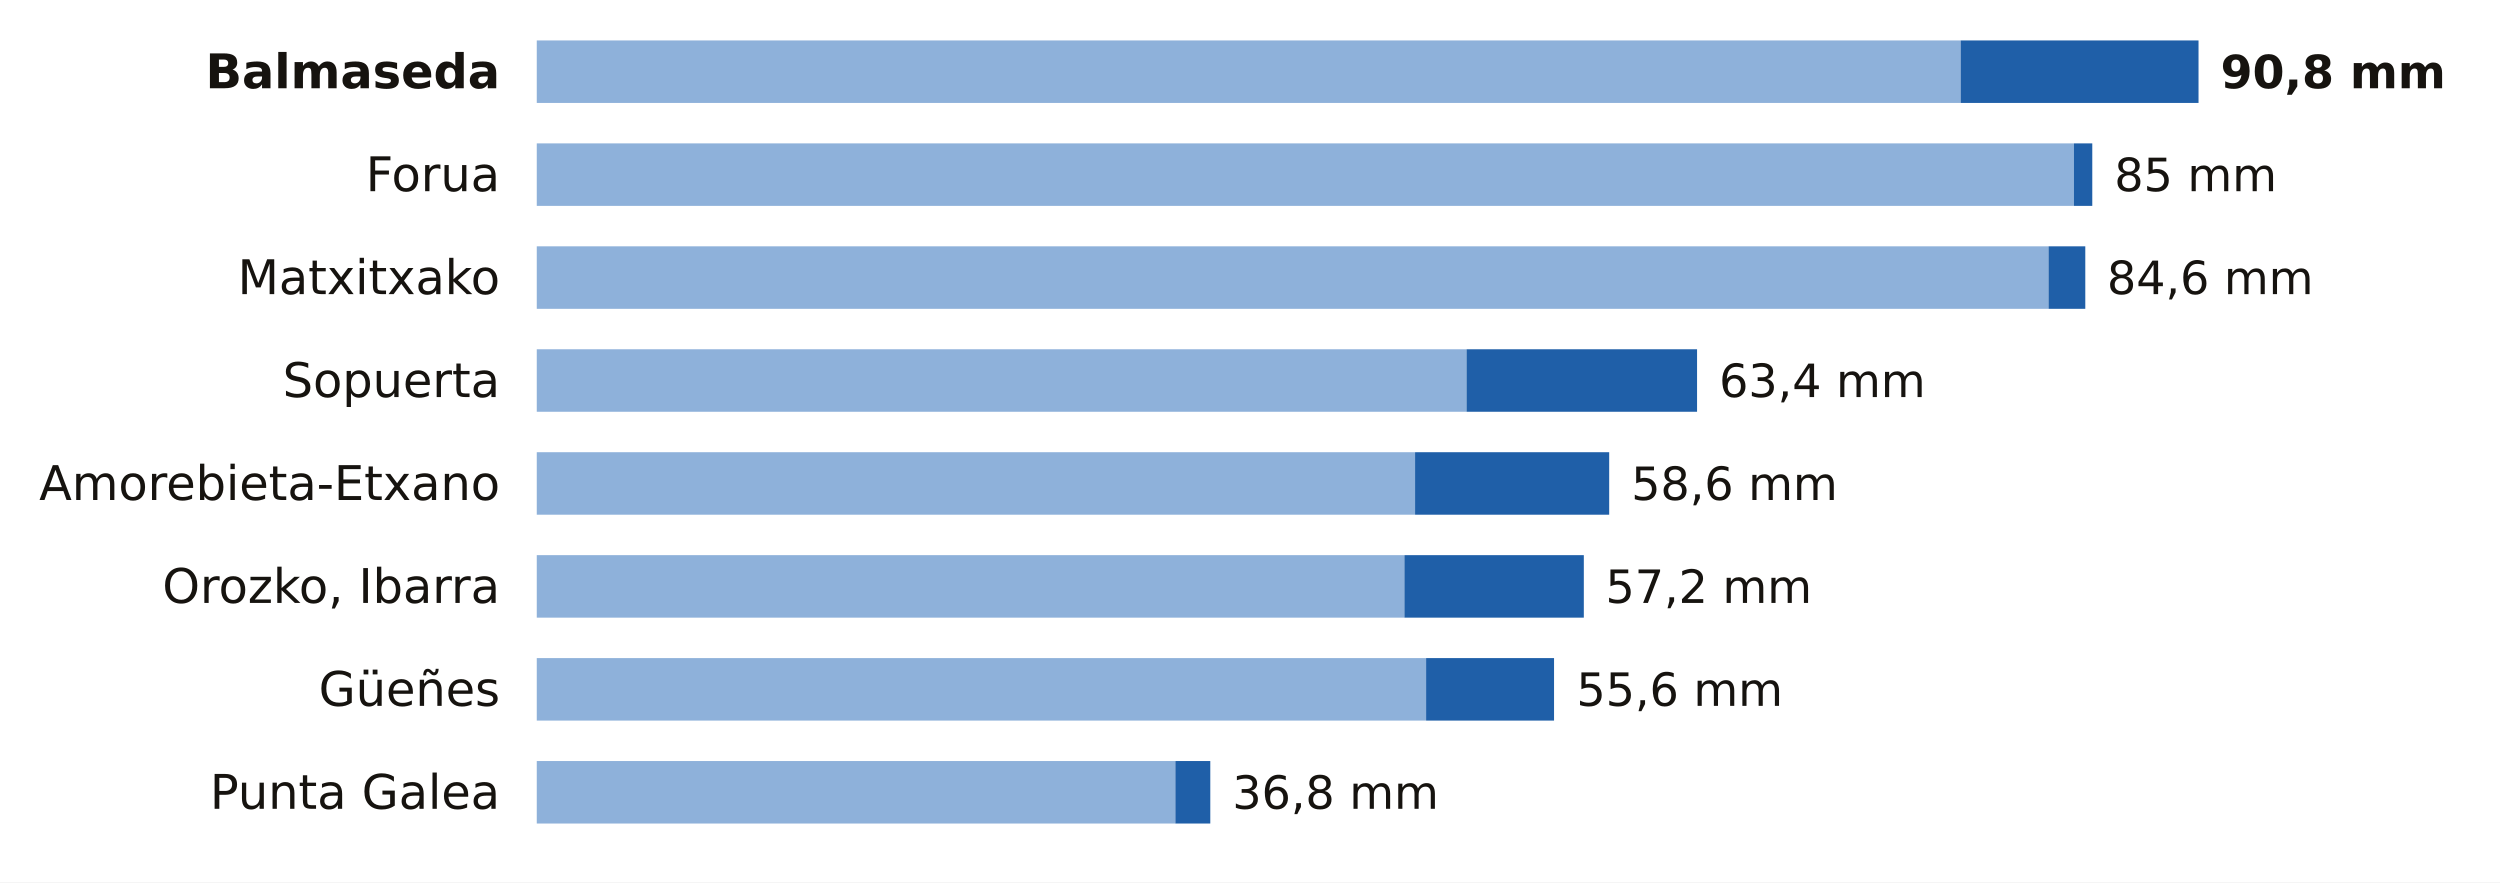
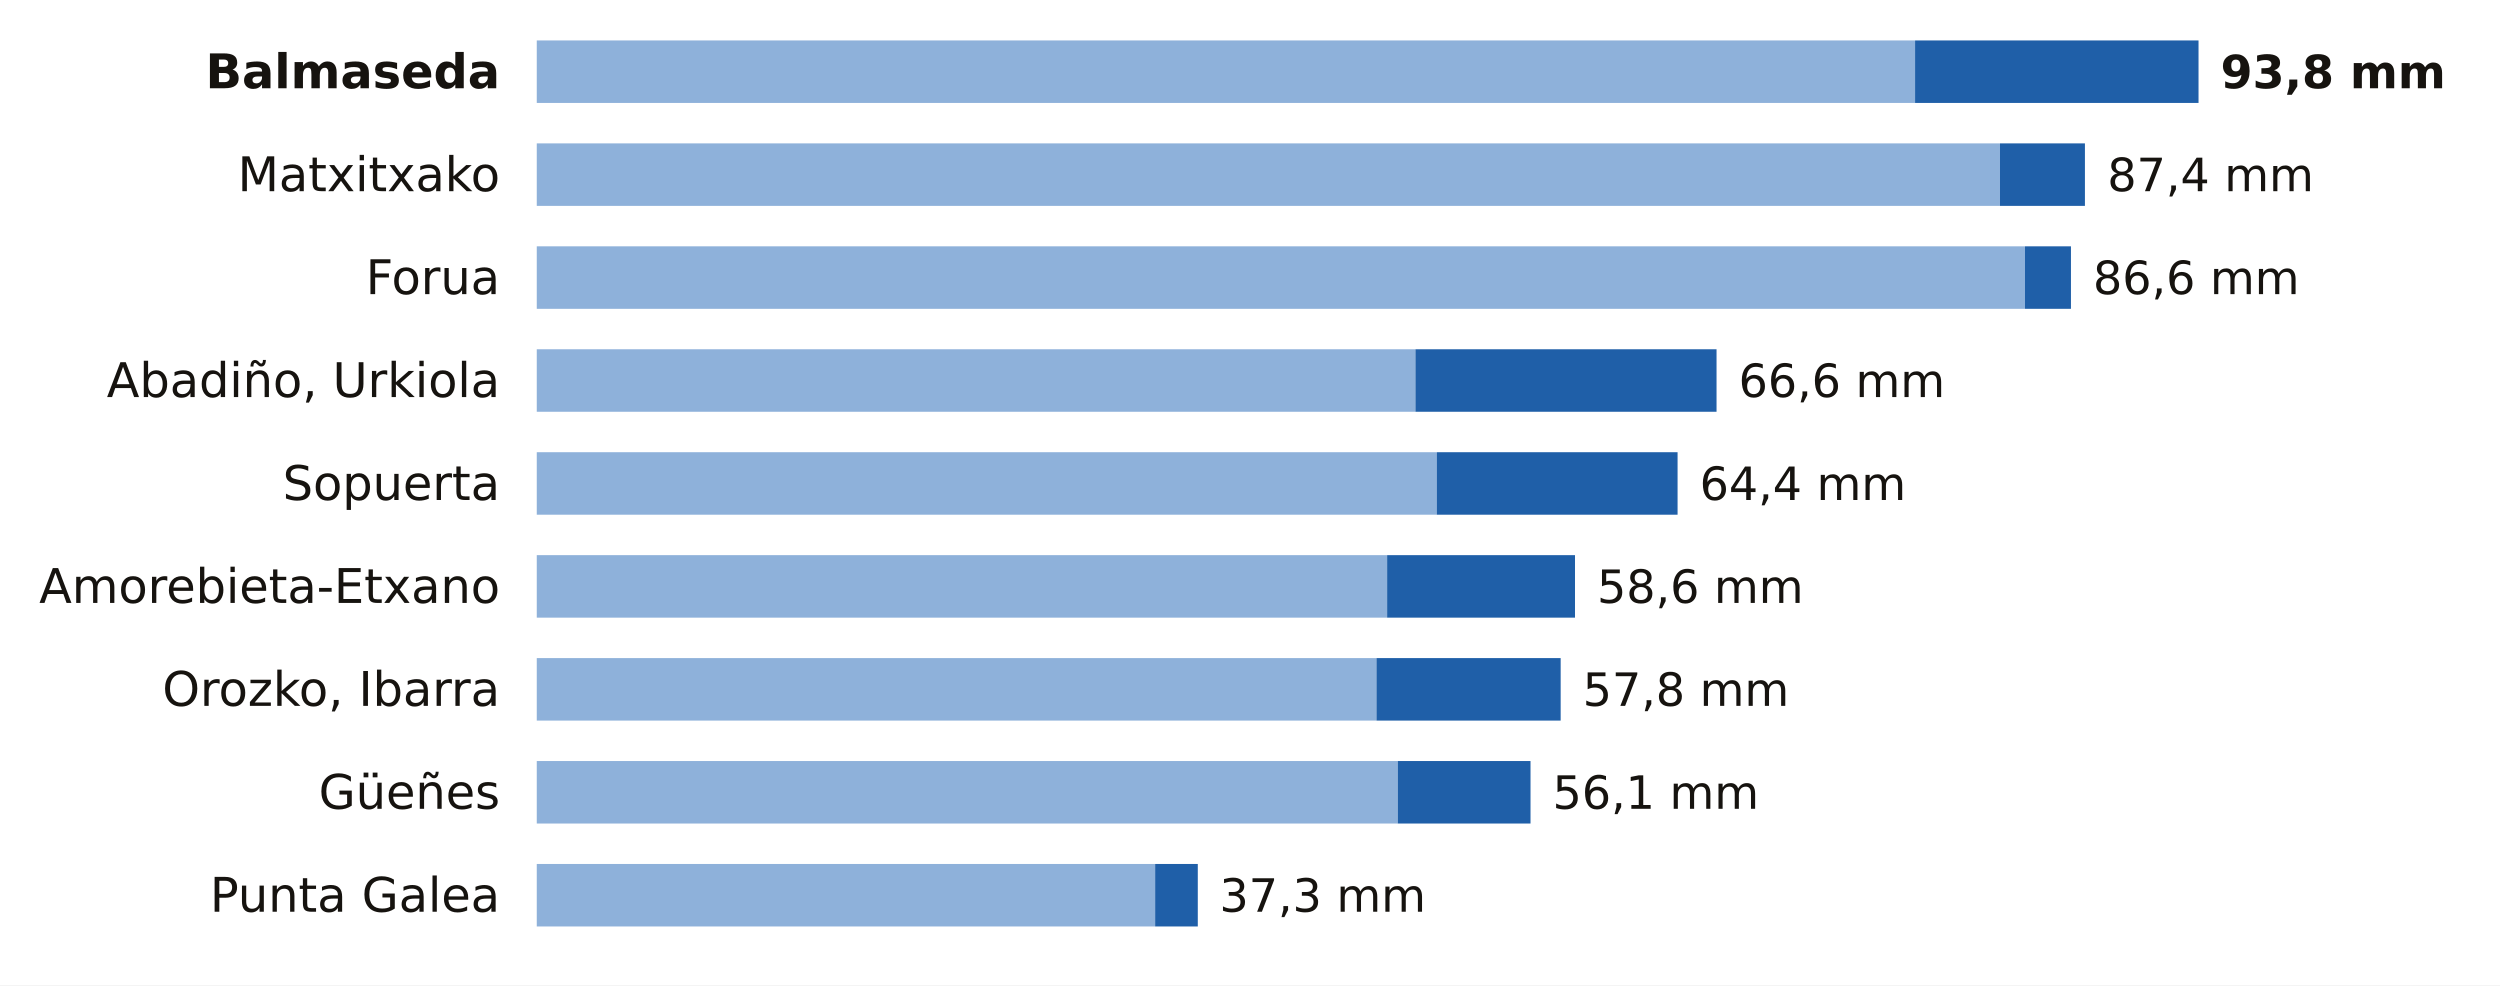
- <svg xmlns="http://www.w3.org/2000/svg" viewBox="0 0 680 240" width="680" height="240" role="img" aria-label="La lluvia de los últimos 7 días en las estaciones de AEMET de Bizkaia">
-   <rect width="680" height="240" fill="#FFFFFF" />
+ <svg xmlns="http://www.w3.org/2000/svg" viewBox="0 0 680 268" width="680" height="268" role="img" aria-label="La lluvia de los últimos 7 días en las estaciones de AEMET de Bizkaia">
+   <rect width="680" height="268" fill="#FFFFFF" />
  <text x="136.0" y="24.0" font-size="13" fill="#16130F" text-anchor="end" font-weight="600" font-family="Public Sans, DejaVu Sans, Arial, sans-serif">Balmaseda</text>
-   <rect x="146" y="11" width="387.3" height="17" fill="#8EB1DA" />
-   <rect x="533.3" y="11" width="64.7" height="17" fill="#1F5FA8" />
-   <text x="604.0" y="24.0" font-size="12.5" fill="#16130F" text-anchor="start" font-weight="700" font-family="Public Sans, DejaVu Sans, Arial, sans-serif">90,8 mm</text>
-   <text x="136.0" y="52.0" font-size="13" fill="#16130F" text-anchor="end" font-weight="400" font-family="Public Sans, DejaVu Sans, Arial, sans-serif">Forua</text>
-   <rect x="146" y="39" width="418.1" height="17" fill="#8EB1DA" />
-   <rect x="564.1" y="39" width="5.0" height="17" fill="#1F5FA8" />
-   <text x="575.1" y="52.0" font-size="12.5" fill="#16130F" text-anchor="start" font-weight="500" font-family="Public Sans, DejaVu Sans, Arial, sans-serif">85 mm</text>
-   <text x="136.0" y="80.0" font-size="13" fill="#16130F" text-anchor="end" font-weight="400" font-family="Public Sans, DejaVu Sans, Arial, sans-serif">Matxitxako</text>
-   <rect x="146" y="67" width="411.2" height="17" fill="#8EB1DA" />
-   <rect x="557.2" y="67" width="10.0" height="17" fill="#1F5FA8" />
-   <text x="573.1" y="80.0" font-size="12.5" fill="#16130F" text-anchor="start" font-weight="500" font-family="Public Sans, DejaVu Sans, Arial, sans-serif">84,6 mm</text>
-   <text x="136.0" y="108.0" font-size="13" fill="#16130F" text-anchor="end" font-weight="400" font-family="Public Sans, DejaVu Sans, Arial, sans-serif">Sopuerta</text>
-   <rect x="146" y="95" width="252.9" height="17" fill="#8EB1DA" />
-   <rect x="398.9" y="95" width="62.7" height="17" fill="#1F5FA8" />
-   <text x="467.6" y="108.0" font-size="12.5" fill="#16130F" text-anchor="start" font-weight="500" font-family="Public Sans, DejaVu Sans, Arial, sans-serif">63,4 mm</text>
-   <text x="136.0" y="136.0" font-size="13" fill="#16130F" text-anchor="end" font-weight="400" font-family="Public Sans, DejaVu Sans, Arial, sans-serif">Amorebieta-Etxano</text>
-   <rect x="146" y="123" width="238.9" height="17" fill="#8EB1DA" />
-   <rect x="384.9" y="123" width="52.8" height="17" fill="#1F5FA8" />
-   <text x="443.7" y="136.0" font-size="12.5" fill="#16130F" text-anchor="start" font-weight="500" font-family="Public Sans, DejaVu Sans, Arial, sans-serif">58,6 mm</text>
-   <text x="136.0" y="164.0" font-size="13" fill="#16130F" text-anchor="end" font-weight="400" font-family="Public Sans, DejaVu Sans, Arial, sans-serif">Orozko, Ibarra</text>
-   <rect x="146" y="151" width="236.0" height="17" fill="#8EB1DA" />
-   <rect x="382.0" y="151" width="48.8" height="17" fill="#1F5FA8" />
-   <text x="436.7" y="164.0" font-size="12.5" fill="#16130F" text-anchor="start" font-weight="500" font-family="Public Sans, DejaVu Sans, Arial, sans-serif">57,2 mm</text>
-   <text x="136.0" y="192.0" font-size="13" fill="#16130F" text-anchor="end" font-weight="400" font-family="Public Sans, DejaVu Sans, Arial, sans-serif">Güeñes</text>
-   <rect x="146" y="179" width="241.9" height="17" fill="#8EB1DA" />
-   <rect x="387.9" y="179" width="34.8" height="17" fill="#1F5FA8" />
-   <text x="428.8" y="192.0" font-size="12.5" fill="#16130F" text-anchor="start" font-weight="500" font-family="Public Sans, DejaVu Sans, Arial, sans-serif">55,6 mm</text>
-   <text x="136.0" y="220.0" font-size="13" fill="#16130F" text-anchor="end" font-weight="400" font-family="Public Sans, DejaVu Sans, Arial, sans-serif">Punta Galea</text>
-   <rect x="146" y="207" width="173.7" height="17" fill="#8EB1DA" />
-   <rect x="319.7" y="207" width="9.5" height="17" fill="#1F5FA8" />
-   <text x="335.2" y="220.0" font-size="12.5" fill="#16130F" text-anchor="start" font-weight="500" font-family="Public Sans, DejaVu Sans, Arial, sans-serif">36,8 mm</text>
+   <rect x="146" y="11" width="374.9" height="17" fill="#8EB1DA" />
+   <rect x="520.9" y="11" width="77.1" height="17" fill="#1F5FA8" />
+   <text x="604.0" y="24.0" font-size="12.5" fill="#16130F" text-anchor="start" font-weight="700" font-family="Public Sans, DejaVu Sans, Arial, sans-serif">93,8 mm</text>
+   <text x="136.0" y="52.0" font-size="13" fill="#16130F" text-anchor="end" font-weight="400" font-family="Public Sans, DejaVu Sans, Arial, sans-serif">Matxitxako</text>
+   <rect x="146" y="39" width="398.0" height="17" fill="#8EB1DA" />
+   <rect x="544.0" y="39" width="23.1" height="17" fill="#1F5FA8" />
+   <text x="573.2" y="52.0" font-size="12.5" fill="#16130F" text-anchor="start" font-weight="500" font-family="Public Sans, DejaVu Sans, Arial, sans-serif">87,4 mm</text>
+   <text x="136.0" y="80.0" font-size="13" fill="#16130F" text-anchor="end" font-weight="400" font-family="Public Sans, DejaVu Sans, Arial, sans-serif">Forua</text>
+   <rect x="146" y="67" width="404.8" height="17" fill="#8EB1DA" />
+   <rect x="550.8" y="67" width="12.5" height="17" fill="#1F5FA8" />
+   <text x="569.3" y="80.0" font-size="12.5" fill="#16130F" text-anchor="start" font-weight="500" font-family="Public Sans, DejaVu Sans, Arial, sans-serif">86,6 mm</text>
+   <text x="136.0" y="108.0" font-size="13" fill="#16130F" text-anchor="end" font-weight="400" font-family="Public Sans, DejaVu Sans, Arial, sans-serif">Abadiño, Urkiola</text>
+   <rect x="146" y="95" width="239.0" height="17" fill="#8EB1DA" />
+   <rect x="385.0" y="95" width="81.9" height="17" fill="#1F5FA8" />
+   <text x="472.9" y="108.0" font-size="12.5" fill="#16130F" text-anchor="start" font-weight="500" font-family="Public Sans, DejaVu Sans, Arial, sans-serif">66,6 mm</text>
+   <text x="136.0" y="136.0" font-size="13" fill="#16130F" text-anchor="end" font-weight="400" font-family="Public Sans, DejaVu Sans, Arial, sans-serif">Sopuerta</text>
+   <rect x="146" y="123" width="244.8" height="17" fill="#8EB1DA" />
+   <rect x="390.8" y="123" width="65.5" height="17" fill="#1F5FA8" />
+   <text x="462.3" y="136.0" font-size="12.5" fill="#16130F" text-anchor="start" font-weight="500" font-family="Public Sans, DejaVu Sans, Arial, sans-serif">64,4 mm</text>
+   <text x="136.0" y="164.0" font-size="13" fill="#16130F" text-anchor="end" font-weight="400" font-family="Public Sans, DejaVu Sans, Arial, sans-serif">Amorebieta-Etxano</text>
+   <rect x="146" y="151" width="231.3" height="17" fill="#8EB1DA" />
+   <rect x="377.3" y="151" width="51.1" height="17" fill="#1F5FA8" />
+   <text x="434.4" y="164.0" font-size="12.5" fill="#16130F" text-anchor="start" font-weight="500" font-family="Public Sans, DejaVu Sans, Arial, sans-serif">58,6 mm</text>
+   <text x="136.0" y="192.0" font-size="13" fill="#16130F" text-anchor="end" font-weight="400" font-family="Public Sans, DejaVu Sans, Arial, sans-serif">Orozko, Ibarra</text>
+   <rect x="146" y="179" width="228.4" height="17" fill="#8EB1DA" />
+   <rect x="374.4" y="179" width="50.1" height="17" fill="#1F5FA8" />
+   <text x="430.5" y="192.0" font-size="12.5" fill="#16130F" text-anchor="start" font-weight="500" font-family="Public Sans, DejaVu Sans, Arial, sans-serif">57,8 mm</text>
+   <text x="136.0" y="220.0" font-size="13" fill="#16130F" text-anchor="end" font-weight="400" font-family="Public Sans, DejaVu Sans, Arial, sans-serif">Güeñes</text>
+   <rect x="146" y="207" width="234.2" height="17" fill="#8EB1DA" />
+   <rect x="380.2" y="207" width="36.1" height="17" fill="#1F5FA8" />
+   <text x="422.3" y="220.0" font-size="12.5" fill="#16130F" text-anchor="start" font-weight="500" font-family="Public Sans, DejaVu Sans, Arial, sans-serif">56,1 mm</text>
+   <text x="136.0" y="248.0" font-size="13" fill="#16130F" text-anchor="end" font-weight="400" font-family="Public Sans, DejaVu Sans, Arial, sans-serif">Punta Galea</text>
+   <rect x="146" y="235" width="168.2" height="17" fill="#8EB1DA" />
+   <rect x="314.2" y="235" width="11.6" height="17" fill="#1F5FA8" />
+   <text x="331.7" y="248.0" font-size="12.5" fill="#16130F" text-anchor="start" font-weight="500" font-family="Public Sans, DejaVu Sans, Arial, sans-serif">37,3 mm</text>
</svg>
